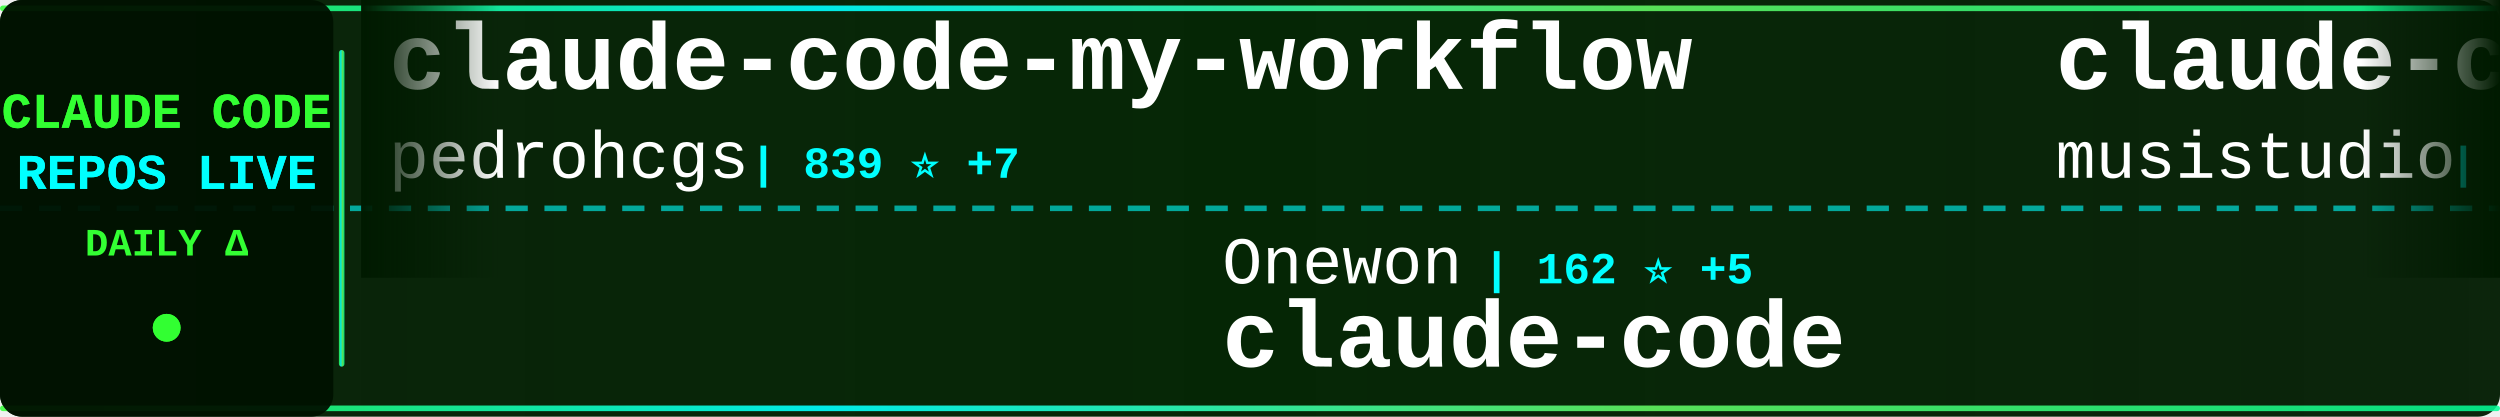
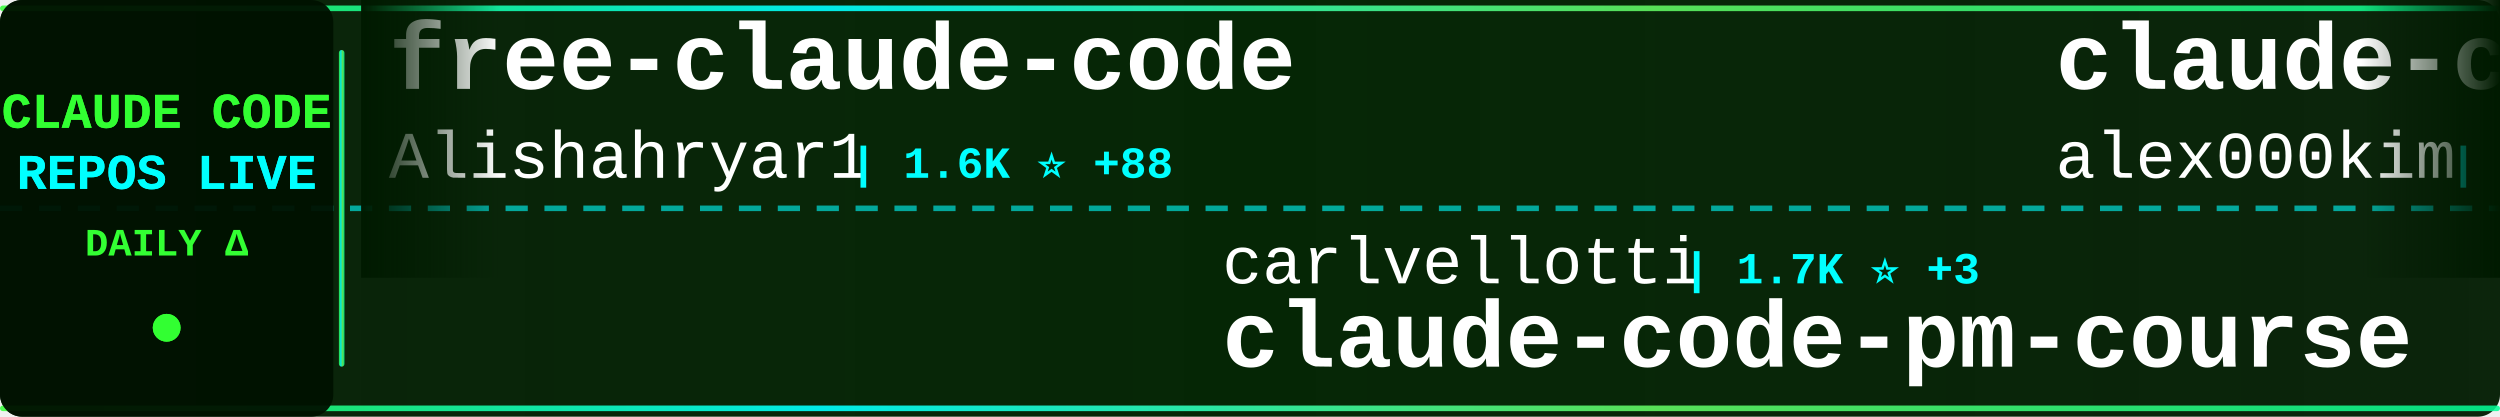
<svg xmlns="http://www.w3.org/2000/svg" width="900" height="150">
  <defs>
    <linearGradient id="tickerBg" x1="0%" y1="0%" x2="100%" y2="0%">
      <stop offset="0%" style="stop-color:#001a00;stop-opacity:0.95" />
      <stop offset="50%" style="stop-color:#002200;stop-opacity:0.98" />
      <stop offset="100%" style="stop-color:#001a00;stop-opacity:0.95" />
    </linearGradient>
    <linearGradient id="borderGrad" x1="0%" y1="0%" x2="100%" y2="0%">
      <stop offset="0%" style="stop-color:#33ff33;stop-opacity:0.85">
        <animate attributeName="stop-opacity" values="0.85;1;0.85" dur="2s" repeatCount="indefinite" />
      </stop>
      <stop offset="33%" style="stop-color:#00ffff;stop-opacity:0.9">
        <animate attributeName="stop-opacity" values="0.9;1;0.9" dur="2.2s" repeatCount="indefinite" />
      </stop>
      <stop offset="66%" style="stop-color:#66ff66;stop-opacity:0.85">
        <animate attributeName="stop-opacity" values="0.85;1;0.85" dur="1.8s" repeatCount="indefinite" />
      </stop>
      <stop offset="100%" style="stop-color:#00ff99;stop-opacity:0.85">
        <animate attributeName="stop-opacity" values="0.85;1;0.85" dur="2s" repeatCount="indefinite" />
      </stop>
    </linearGradient>
    <filter id="textGlow">
      <feGaussianBlur stdDeviation="0.1" result="coloredBlur" />
      <feMerge>
        <feMergeNode in="coloredBlur" />
        <feMergeNode in="SourceGraphic" />
      </feMerge>
    </filter>
    <filter id="metricGlow">
      <feGaussianBlur stdDeviation="0.2" result="coloredBlur" />
      <feMerge>
        <feMergeNode in="coloredBlur" />
        <feMergeNode in="SourceGraphic" />
      </feMerge>
    </filter>
    <linearGradient id="leftFade" x1="0%" y1="0%" x2="100%" y2="0%">
      <stop offset="0%" style="stop-color:#001a00;stop-opacity:1" />
      <stop offset="100%" style="stop-color:#001a00;stop-opacity:0" />
    </linearGradient>
    <linearGradient id="rightFade" x1="0%" y1="0%" x2="100%" y2="0%">
      <stop offset="0%" style="stop-color:#001a00;stop-opacity:0" />
      <stop offset="100%" style="stop-color:#001a00;stop-opacity:1" />
    </linearGradient>
  </defs>
  <rect width="900" height="150" fill="url(#tickerBg)" rx="8" />
  <rect x="0" y="2" width="900" height="2" fill="url(#borderGrad)" rx="1" />
  <rect x="0" y="146" width="900" height="2" fill="url(#borderGrad)" rx="1" />
  <line x1="0" y1="75" x2="900" y2="75" stroke="#00ffff" stroke-width="2" stroke-dasharray="8 6" opacity="0.6" />
  <rect x="0" y="0" width="120" height="150" fill="#001100" opacity="0.95" rx="8" />
  <text x="60" y="46" font-family="'Courier New', monospace" font-size="18" font-weight="bold" fill="#33ff33" text-anchor="middle" filter="url(#textGlow)">
    CLAUDE CODE
  </text>
  <text x="60" y="68" font-family="'Courier New', monospace" font-size="18" font-weight="bold" fill="#00ffff" text-anchor="middle" filter="url(#textGlow)">
    REPOS LIVE
  </text>
  <text x="60" y="92" font-family="'Courier New', monospace" font-size="14" font-weight="bold" fill="#33ff33" text-anchor="middle">
    DAILY Δ
  </text>
  <circle cx="60" cy="118" r="5" fill="#33ff33" filter="url(#metricGlow)">
    <animate attributeName="r" values="4;6;4" dur="1.5s" repeatCount="indefinite" />
    <animate attributeName="opacity" values="0.6;1;0.6" dur="1.5s" repeatCount="indefinite" />
  </circle>
  <rect x="122" y="18" width="2" height="114" fill="url(#borderGrad)" rx="1" />
  <clipPath id="tickerClip">
    <rect x="130" y="0" width="770" height="150" />
  </clipPath>
  <g clip-path="url(#tickerClip)">
    <g id="tickerItems">
      <animateTransform attributeName="transform" attributeType="XML" type="translate" from="0 0" to="-3000 0" dur="54s" repeatCount="indefinite" />
      <g transform="translate(0, 0)">
-         <text x="140" y="32" font-family="'Courier New', monospace" font-size="34" font-weight="bold" fill="#ffffff">claude-code-my-workflow</text>
-         <text x="140" y="64" font-family="'Courier New', monospace" font-size="24" font-weight="normal" fill="#ffffff" opacity="1.0">pedrohcgs</text>
-         <text x="270" y="64" font-family="'Courier New', monospace" font-size="16" font-weight="bold" fill="#00ffff"> | 839 ⭐ +7</text>
+         <text x="140" y="32" font-family="'Courier New', monospace" font-size="34" font-weight="bold" fill="#ffffff">free-claude-code</text>
+         <text x="140" y="64" font-family="'Courier New', monospace" font-size="24" font-weight="normal" fill="#ffffff" opacity="1.0">Alishahryar1</text>
+         <text x="306" y="64" font-family="'Courier New', monospace" font-size="16" font-weight="bold" fill="#00ffff"> | 1.6K ⭐ +88</text>
      </g>
      <g transform="translate(300, 0)">
-         <text x="140" y="102" font-family="'Courier New', monospace" font-size="24" font-weight="normal" fill="#ffffff" opacity="1.0">Onewon</text>
-         <text x="234" y="102" font-family="'Courier New', monospace" font-size="16" font-weight="bold" fill="#00ffff"> | 162 ⭐ +5</text>
-         <text x="140" y="132" font-family="'Courier New', monospace" font-size="34" font-weight="bold" fill="#ffffff">claude-code</text>
+         <text x="140" y="102" font-family="'Courier New', monospace" font-size="24" font-weight="normal" fill="#ffffff" opacity="1.0">carlvellotti</text>
+         <text x="306" y="102" font-family="'Courier New', monospace" font-size="16" font-weight="bold" fill="#00ffff"> | 1.7K ⭐ +3</text>
+         <text x="140" y="132" font-family="'Courier New', monospace" font-size="34" font-weight="bold" fill="#ffffff">claude-code-pm-course</text>
      </g>
      <g transform="translate(600, 0)">
-         <text x="140" y="32" font-family="'Courier New', monospace" font-size="34" font-weight="bold" fill="#ffffff">claude-code-router</text>
-         <text x="140" y="64" font-family="'Courier New', monospace" font-size="24" font-weight="normal" fill="#ffffff" opacity="1.0">musistudio</text>
-         <text x="282" y="64" font-family="'Courier New', monospace" font-size="16" font-weight="bold" fill="#00ffff"> | 31.5K ⭐ +124</text>
+         <text x="140" y="32" font-family="'Courier New', monospace" font-size="34" font-weight="bold" fill="#ffffff">claude-code</text>
+         <text x="140" y="64" font-family="'Courier New', monospace" font-size="24" font-weight="normal" fill="#ffffff" opacity="1.0">alex000kim</text>
+         <text x="282" y="64" font-family="'Courier New', monospace" font-size="16" font-weight="bold" fill="#00ffff"> | 191 ⭐ +6</text>
      </g>
      <g transform="translate(900, 0)">
-         <text x="140" y="102" font-family="'Courier New', monospace" font-size="24" font-weight="normal" fill="#ffffff" opacity="1.0">sugyan</text>
-         <text x="234" y="102" font-family="'Courier New', monospace" font-size="16" font-weight="bold" fill="#00ffff"> | 996 ⭐ +1</text>
-         <text x="140" y="132" font-family="'Courier New', monospace" font-size="34" font-weight="bold" fill="#ffffff">claude-code-webui</text>
+         <text x="140" y="102" font-family="'Courier New', monospace" font-size="24" font-weight="normal" fill="#ffffff" opacity="1.0">fazxes</text>
+         <text x="234" y="102" font-family="'Courier New', monospace" font-size="16" font-weight="bold" fill="#00ffff"> | 183 ⭐ +5</text>
+         <text x="140" y="132" font-family="'Courier New', monospace" font-size="34" font-weight="bold" fill="#ffffff">Claude-code</text>
      </g>
      <g transform="translate(1200, 0)">
-         <text x="140" y="32" font-family="'Courier New', monospace" font-size="34" font-weight="bold" fill="#ffffff">claude-code-source</text>
-         <text x="140" y="64" font-family="'Courier New', monospace" font-size="24" font-weight="normal" fill="#ffffff" opacity="1.0">hangsman</text>
-         <text x="258" y="64" font-family="'Courier New', monospace" font-size="16" font-weight="bold" fill="#00ffff"> | 713 ⭐ +7</text>
+         <text x="140" y="32" font-family="'Courier New', monospace" font-size="34" font-weight="bold" fill="#ffffff">claude-code</text>
+         <text x="140" y="64" font-family="'Courier New', monospace" font-size="24" font-weight="normal" fill="#ffffff" opacity="1.0">tanbiralam</text>
+         <text x="282" y="64" font-family="'Courier New', monospace" font-size="16" font-weight="bold" fill="#00ffff"> | 1.2K ⭐ +91</text>
      </g>
      <g transform="translate(1500, 0)">
-         <text x="140" y="102" font-family="'Courier New', monospace" font-size="24" font-weight="normal" fill="#ffffff" opacity="1.0">ykdojo</text>
-         <text x="234" y="102" font-family="'Courier New', monospace" font-size="16" font-weight="bold" fill="#00ffff"> | 7.1K ⭐ +27</text>
-         <text x="140" y="132" font-family="'Courier New', monospace" font-size="34" font-weight="bold" fill="#ffffff">claude-code-tips</text>
+         <text x="140" y="102" font-family="'Courier New', monospace" font-size="24" font-weight="normal" fill="#ffffff" opacity="1.0">davila7</text>
+         <text x="246" y="102" font-family="'Courier New', monospace" font-size="16" font-weight="bold" fill="#00ffff"> | 24.1K ⭐ +30</text>
+         <text x="140" y="132" font-family="'Courier New', monospace" font-size="34" font-weight="bold" fill="#ffffff">claude-code-templates</text>
      </g>
      <g transform="translate(1800, 0)">
-         <text x="140" y="32" font-family="'Courier New', monospace" font-size="34" font-weight="bold" fill="#ffffff">ralph-claude-code</text>
-         <text x="140" y="64" font-family="'Courier New', monospace" font-size="24" font-weight="normal" fill="#ffffff" opacity="1.0">frankbria</text>
-         <text x="270" y="64" font-family="'Courier New', monospace" font-size="16" font-weight="bold" fill="#00ffff"> | 8.4K ⭐ +31</text>
+         <text x="140" y="32" font-family="'Courier New', monospace" font-size="34" font-weight="bold" fill="#ffffff">claude-code-best-practic...</text>
+         <text x="140" y="64" font-family="'Courier New', monospace" font-size="24" font-weight="normal" fill="#ffffff" opacity="1.0">shanraisshan</text>
+         <text x="306" y="64" font-family="'Courier New', monospace" font-size="16" font-weight="bold" fill="#00ffff"> | 31.8K ⭐ +355</text>
      </g>
      <g transform="translate(2100, 0)">
-         <text x="140" y="102" font-family="'Courier New', monospace" font-size="24" font-weight="normal" fill="#ffffff" opacity="1.0">qwibitai</text>
-         <text x="258" y="102" font-family="'Courier New', monospace" font-size="16" font-weight="bold" fill="#00ffff"> | 26.5K ⭐ +102</text>
-         <text x="140" y="132" font-family="'Courier New', monospace" font-size="34" font-weight="bold" fill="#ffffff">nanoclaw</text>
+         <text x="140" y="102" font-family="'Courier New', monospace" font-size="24" font-weight="normal" fill="#ffffff" opacity="1.0">LING71671</text>
+         <text x="270" y="102" font-family="'Courier New', monospace" font-size="16" font-weight="bold" fill="#00ffff"> | 592 ⭐ +68</text>
+         <text x="140" y="132" font-family="'Courier New', monospace" font-size="34" font-weight="bold" fill="#ffffff">Open-ClaudeCode</text>
      </g>
      <g transform="translate(2400, 0)">
-         <text x="140" y="32" font-family="'Courier New', monospace" font-size="34" font-weight="bold" fill="#ffffff">claude-code-ultimate-gui...</text>
-         <text x="140" y="64" font-family="'Courier New', monospace" font-size="24" font-weight="normal" fill="#ffffff" opacity="1.0">FlorianBruniaux</text>
-         <text x="342" y="64" font-family="'Courier New', monospace" font-size="16" font-weight="bold" fill="#00ffff"> | 2.9K ⭐ +60</text>
+         <text x="140" y="32" font-family="'Courier New', monospace" font-size="34" font-weight="bold" fill="#ffffff">my-claude-code-setup</text>
+         <text x="140" y="64" font-family="'Courier New', monospace" font-size="24" font-weight="normal" fill="#ffffff" opacity="1.0">centminmod</text>
+         <text x="282" y="64" font-family="'Courier New', monospace" font-size="16" font-weight="bold" fill="#00ffff"> | 2.2K ⭐ +1</text>
      </g>
      <g transform="translate(2700, 0)">
-         <text x="140" y="102" font-family="'Courier New', monospace" font-size="24" font-weight="normal" fill="#ffffff" opacity="1.0">repowise-dev</text>
-         <text x="306" y="102" font-family="'Courier New', monospace" font-size="16" font-weight="bold" fill="#00ffff"> | 684 ⭐ +57</text>
-         <text x="140" y="132" font-family="'Courier New', monospace" font-size="34" font-weight="bold" fill="#ffffff">claude-code-prompts</text>
+         <text x="140" y="102" font-family="'Courier New', monospace" font-size="24" font-weight="normal" fill="#ffffff" opacity="1.0">ponponon</text>
+         <text x="258" y="102" font-family="'Courier New', monospace" font-size="16" font-weight="bold" fill="#00ffff"> | 2.0K ⭐ +78</text>
+         <text x="140" y="132" font-family="'Courier New', monospace" font-size="34" font-weight="bold" fill="#ffffff">claude_code_src</text>
      </g>
      <g transform="translate(3000, 0)">
-         <text x="140" y="32" font-family="'Courier New', monospace" font-size="34" font-weight="bold" fill="#ffffff">claude-code-my-workflow</text>
-         <text x="140" y="64" font-family="'Courier New', monospace" font-size="24" font-weight="normal" fill="#ffffff" opacity="1.0">pedrohcgs</text>
-         <text x="270" y="64" font-family="'Courier New', monospace" font-size="16" font-weight="bold" fill="#00ffff"> | 839 ⭐ +7</text>
+         <text x="140" y="32" font-family="'Courier New', monospace" font-size="34" font-weight="bold" fill="#ffffff">free-claude-code</text>
+         <text x="140" y="64" font-family="'Courier New', monospace" font-size="24" font-weight="normal" fill="#ffffff" opacity="1.0">Alishahryar1</text>
+         <text x="306" y="64" font-family="'Courier New', monospace" font-size="16" font-weight="bold" fill="#00ffff"> | 1.6K ⭐ +88</text>
      </g>
      <g transform="translate(3300, 0)">
-         <text x="140" y="102" font-family="'Courier New', monospace" font-size="24" font-weight="normal" fill="#ffffff" opacity="1.0">Onewon</text>
-         <text x="234" y="102" font-family="'Courier New', monospace" font-size="16" font-weight="bold" fill="#00ffff"> | 162 ⭐ +5</text>
-         <text x="140" y="132" font-family="'Courier New', monospace" font-size="34" font-weight="bold" fill="#ffffff">claude-code</text>
+         <text x="140" y="102" font-family="'Courier New', monospace" font-size="24" font-weight="normal" fill="#ffffff" opacity="1.0">carlvellotti</text>
+         <text x="306" y="102" font-family="'Courier New', monospace" font-size="16" font-weight="bold" fill="#00ffff"> | 1.7K ⭐ +3</text>
+         <text x="140" y="132" font-family="'Courier New', monospace" font-size="34" font-weight="bold" fill="#ffffff">claude-code-pm-course</text>
      </g>
      <g transform="translate(3600, 0)">
-         <text x="140" y="32" font-family="'Courier New', monospace" font-size="34" font-weight="bold" fill="#ffffff">claude-code-router</text>
-         <text x="140" y="64" font-family="'Courier New', monospace" font-size="24" font-weight="normal" fill="#ffffff" opacity="1.0">musistudio</text>
-         <text x="282" y="64" font-family="'Courier New', monospace" font-size="16" font-weight="bold" fill="#00ffff"> | 31.5K ⭐ +124</text>
+         <text x="140" y="32" font-family="'Courier New', monospace" font-size="34" font-weight="bold" fill="#ffffff">claude-code</text>
+         <text x="140" y="64" font-family="'Courier New', monospace" font-size="24" font-weight="normal" fill="#ffffff" opacity="1.0">alex000kim</text>
+         <text x="282" y="64" font-family="'Courier New', monospace" font-size="16" font-weight="bold" fill="#00ffff"> | 191 ⭐ +6</text>
      </g>
      <g transform="translate(3900, 0)">
-         <text x="140" y="102" font-family="'Courier New', monospace" font-size="24" font-weight="normal" fill="#ffffff" opacity="1.0">sugyan</text>
-         <text x="234" y="102" font-family="'Courier New', monospace" font-size="16" font-weight="bold" fill="#00ffff"> | 996 ⭐ +1</text>
-         <text x="140" y="132" font-family="'Courier New', monospace" font-size="34" font-weight="bold" fill="#ffffff">claude-code-webui</text>
+         <text x="140" y="102" font-family="'Courier New', monospace" font-size="24" font-weight="normal" fill="#ffffff" opacity="1.0">fazxes</text>
+         <text x="234" y="102" font-family="'Courier New', monospace" font-size="16" font-weight="bold" fill="#00ffff"> | 183 ⭐ +5</text>
+         <text x="140" y="132" font-family="'Courier New', monospace" font-size="34" font-weight="bold" fill="#ffffff">Claude-code</text>
      </g>
    </g>
  </g>
  <rect x="130" y="0" width="50" height="100" fill="url(#leftFade)" />
  <rect x="850" y="0" width="50" height="100" fill="url(#rightFade)" />
</svg>
